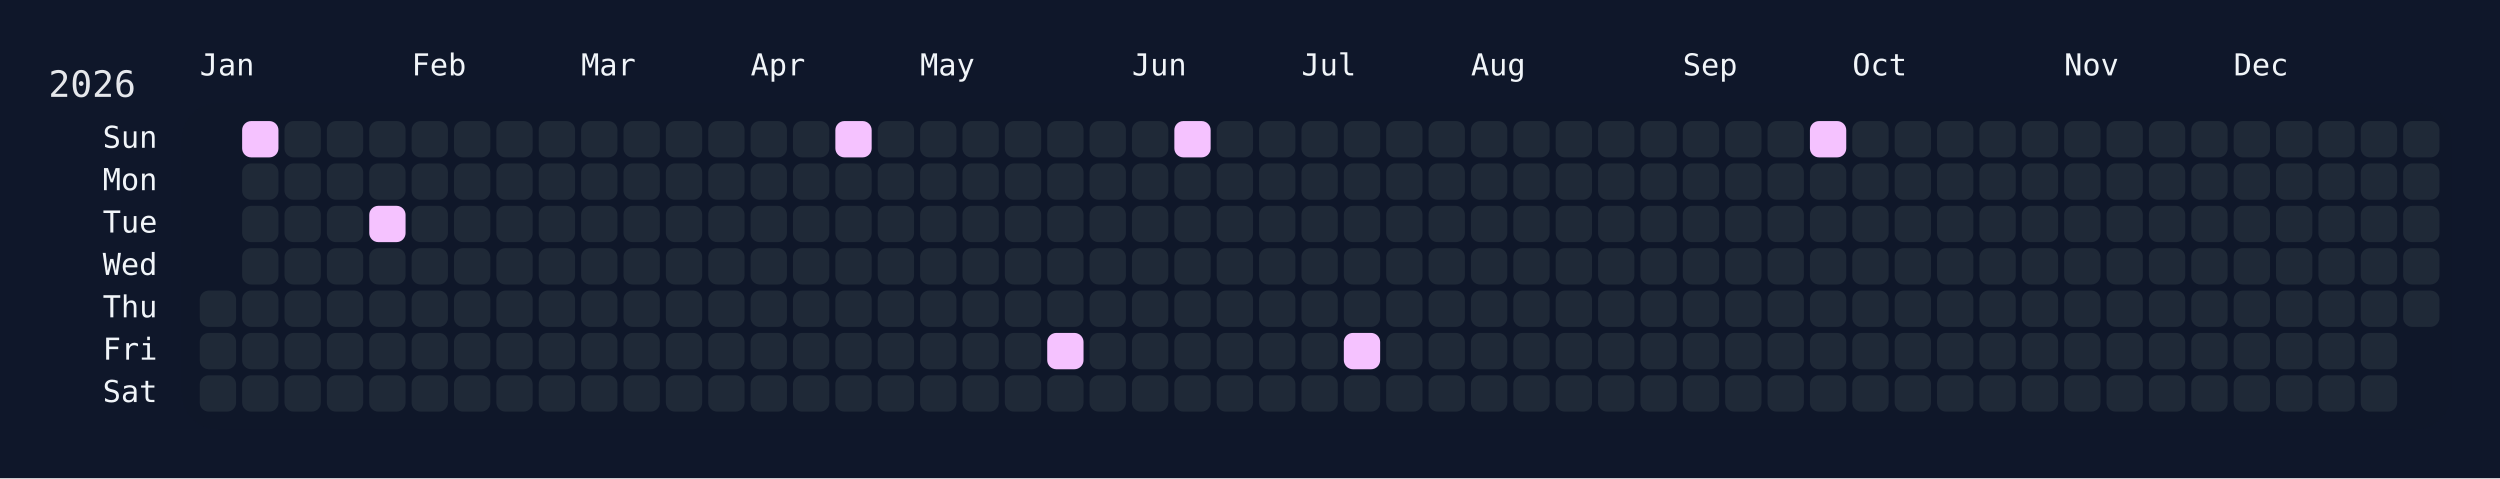
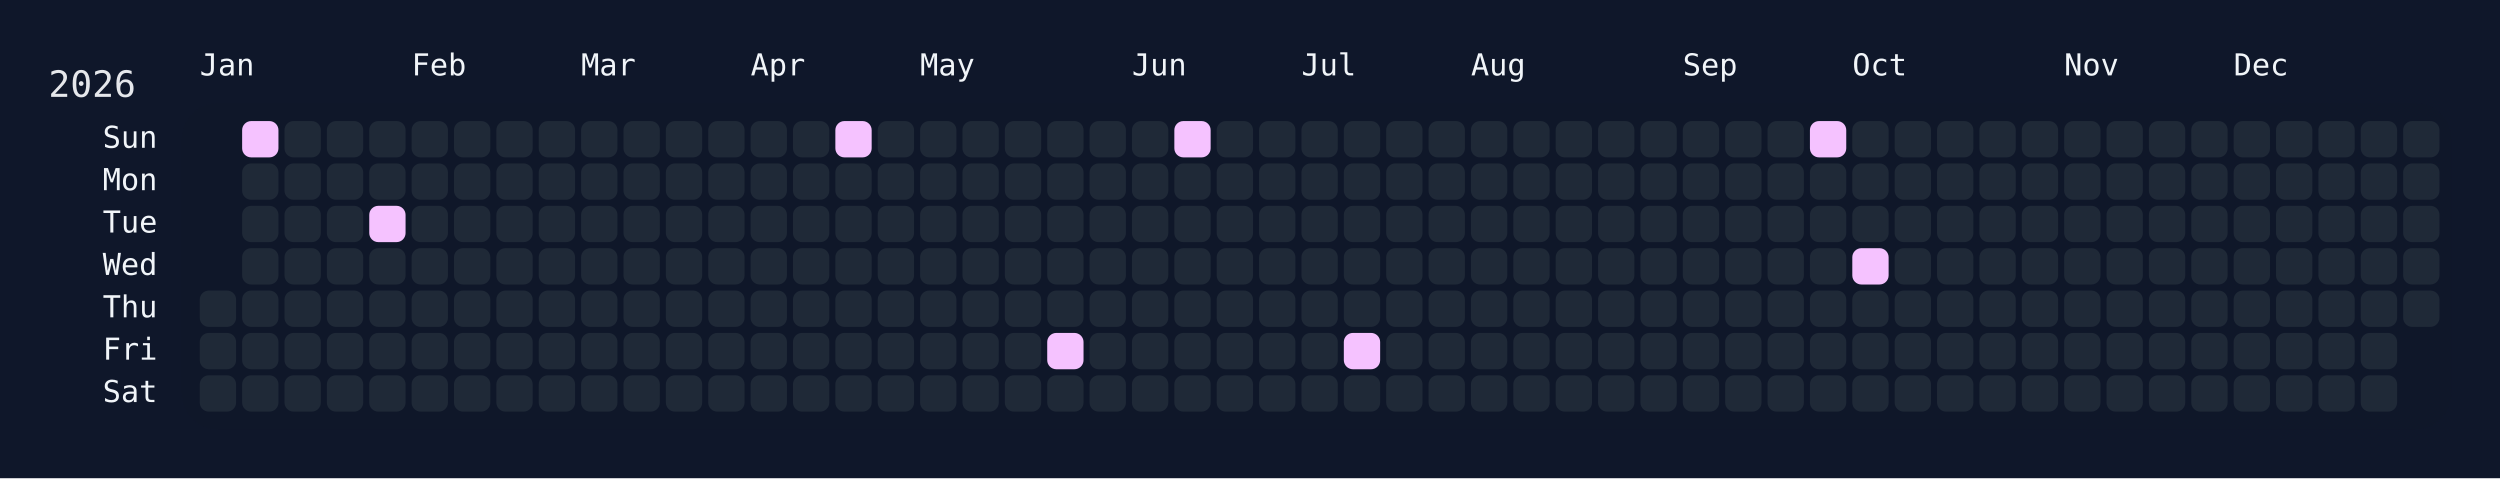
<svg xmlns="http://www.w3.org/2000/svg" width="826" height="158" viewBox="0 0 826 158">
  <rect width="826" height="158" fill="#0f172a" />
  <rect x="60" y="34" width="750" height="108" rx="12" ry="12" fill="rgba(15, 23, 42, 0.8)" />
  <text x="16" y="32" font-size="12" fill="#e5e7eb" font-family="JetBrains Mono, ui-monospace, SFMono-Regular, Menlo, Monaco, Consolas, monospace">2026</text>
  <text x="66" y="18" font-size="10" fill="#f1f5f9" font-family="JetBrains Mono, ui-monospace, SFMono-Regular, Menlo, Monaco, Consolas, monospace" dominant-baseline="hanging">Jan</text>
  <text x="136" y="18" font-size="10" fill="#f1f5f9" font-family="JetBrains Mono, ui-monospace, SFMono-Regular, Menlo, Monaco, Consolas, monospace" dominant-baseline="hanging">Feb</text>
  <text x="192" y="18" font-size="10" fill="#f1f5f9" font-family="JetBrains Mono, ui-monospace, SFMono-Regular, Menlo, Monaco, Consolas, monospace" dominant-baseline="hanging">Mar</text>
  <text x="248" y="18" font-size="10" fill="#f1f5f9" font-family="JetBrains Mono, ui-monospace, SFMono-Regular, Menlo, Monaco, Consolas, monospace" dominant-baseline="hanging">Apr</text>
  <text x="304" y="18" font-size="10" fill="#f1f5f9" font-family="JetBrains Mono, ui-monospace, SFMono-Regular, Menlo, Monaco, Consolas, monospace" dominant-baseline="hanging">May</text>
  <text x="374" y="18" font-size="10" fill="#f1f5f9" font-family="JetBrains Mono, ui-monospace, SFMono-Regular, Menlo, Monaco, Consolas, monospace" dominant-baseline="hanging">Jun</text>
  <text x="430" y="18" font-size="10" fill="#f1f5f9" font-family="JetBrains Mono, ui-monospace, SFMono-Regular, Menlo, Monaco, Consolas, monospace" dominant-baseline="hanging">Jul</text>
  <text x="486" y="18" font-size="10" fill="#f1f5f9" font-family="JetBrains Mono, ui-monospace, SFMono-Regular, Menlo, Monaco, Consolas, monospace" dominant-baseline="hanging">Aug</text>
  <text x="556" y="18" font-size="10" fill="#f1f5f9" font-family="JetBrains Mono, ui-monospace, SFMono-Regular, Menlo, Monaco, Consolas, monospace" dominant-baseline="hanging">Sep</text>
  <text x="612" y="18" font-size="10" fill="#f1f5f9" font-family="JetBrains Mono, ui-monospace, SFMono-Regular, Menlo, Monaco, Consolas, monospace" dominant-baseline="hanging">Oct</text>
  <text x="682" y="18" font-size="10" fill="#f1f5f9" font-family="JetBrains Mono, ui-monospace, SFMono-Regular, Menlo, Monaco, Consolas, monospace" dominant-baseline="hanging">Nov</text>
  <text x="738" y="18" font-size="10" fill="#f1f5f9" font-family="JetBrains Mono, ui-monospace, SFMono-Regular, Menlo, Monaco, Consolas, monospace" dominant-baseline="hanging">Dec</text>
  <text x="52" y="46.0" font-size="10" fill="#f1f5f9" font-family="JetBrains Mono, ui-monospace, SFMono-Regular, Menlo, Monaco, Consolas, monospace" text-anchor="end" dominant-baseline="middle">Sun</text>
  <text x="52" y="60.0" font-size="10" fill="#f1f5f9" font-family="JetBrains Mono, ui-monospace, SFMono-Regular, Menlo, Monaco, Consolas, monospace" text-anchor="end" dominant-baseline="middle">Mon</text>
  <text x="52" y="74.0" font-size="10" fill="#f1f5f9" font-family="JetBrains Mono, ui-monospace, SFMono-Regular, Menlo, Monaco, Consolas, monospace" text-anchor="end" dominant-baseline="middle">Tue</text>
  <text x="52" y="88.0" font-size="10" fill="#f1f5f9" font-family="JetBrains Mono, ui-monospace, SFMono-Regular, Menlo, Monaco, Consolas, monospace" text-anchor="end" dominant-baseline="middle">Wed</text>
  <text x="52" y="102.0" font-size="10" fill="#f1f5f9" font-family="JetBrains Mono, ui-monospace, SFMono-Regular, Menlo, Monaco, Consolas, monospace" text-anchor="end" dominant-baseline="middle">Thu</text>
  <text x="52" y="116.0" font-size="10" fill="#f1f5f9" font-family="JetBrains Mono, ui-monospace, SFMono-Regular, Menlo, Monaco, Consolas, monospace" text-anchor="end" dominant-baseline="middle">Fri</text>
  <text x="52" y="130.0" font-size="10" fill="#f1f5f9" font-family="JetBrains Mono, ui-monospace, SFMono-Regular, Menlo, Monaco, Consolas, monospace" text-anchor="end" dominant-baseline="middle">Sat</text>
  <g transform="translate(66,40)">
    <rect x="0" y="56" width="12" height="12" rx="3" ry="3" fill="#1f2937" data-date="2026-01-01" />
    <rect x="0" y="70" width="12" height="12" rx="3" ry="3" fill="#1f2937" data-date="2026-01-02" />
    <rect x="0" y="84" width="12" height="12" rx="3" ry="3" fill="#1f2937" data-date="2026-01-03" />
    <rect x="14" y="0" width="12" height="12" rx="3" ry="3" fill="#f5c2ff" data-date="2026-01-04" />
    <rect x="14" y="14" width="12" height="12" rx="3" ry="3" fill="#1f2937" data-date="2026-01-05" />
    <rect x="14" y="28" width="12" height="12" rx="3" ry="3" fill="#1f2937" data-date="2026-01-06" />
    <rect x="14" y="42" width="12" height="12" rx="3" ry="3" fill="#1f2937" data-date="2026-01-07" />
    <rect x="14" y="56" width="12" height="12" rx="3" ry="3" fill="#1f2937" data-date="2026-01-08" />
    <rect x="14" y="70" width="12" height="12" rx="3" ry="3" fill="#1f2937" data-date="2026-01-09" />
    <rect x="14" y="84" width="12" height="12" rx="3" ry="3" fill="#1f2937" data-date="2026-01-10" />
    <rect x="28" y="0" width="12" height="12" rx="3" ry="3" fill="#1f2937" data-date="2026-01-11" />
    <rect x="28" y="14" width="12" height="12" rx="3" ry="3" fill="#1f2937" data-date="2026-01-12" />
    <rect x="28" y="28" width="12" height="12" rx="3" ry="3" fill="#1f2937" data-date="2026-01-13" />
    <rect x="28" y="42" width="12" height="12" rx="3" ry="3" fill="#1f2937" data-date="2026-01-14" />
    <rect x="28" y="56" width="12" height="12" rx="3" ry="3" fill="#1f2937" data-date="2026-01-15" />
    <rect x="28" y="70" width="12" height="12" rx="3" ry="3" fill="#1f2937" data-date="2026-01-16" />
    <rect x="28" y="84" width="12" height="12" rx="3" ry="3" fill="#1f2937" data-date="2026-01-17" />
    <rect x="42" y="0" width="12" height="12" rx="3" ry="3" fill="#1f2937" data-date="2026-01-18" />
    <rect x="42" y="14" width="12" height="12" rx="3" ry="3" fill="#1f2937" data-date="2026-01-19" />
    <rect x="42" y="28" width="12" height="12" rx="3" ry="3" fill="#1f2937" data-date="2026-01-20" />
    <rect x="42" y="42" width="12" height="12" rx="3" ry="3" fill="#1f2937" data-date="2026-01-21" />
    <rect x="42" y="56" width="12" height="12" rx="3" ry="3" fill="#1f2937" data-date="2026-01-22" />
    <rect x="42" y="70" width="12" height="12" rx="3" ry="3" fill="#1f2937" data-date="2026-01-23" />
    <rect x="42" y="84" width="12" height="12" rx="3" ry="3" fill="#1f2937" data-date="2026-01-24" />
    <rect x="56" y="0" width="12" height="12" rx="3" ry="3" fill="#1f2937" data-date="2026-01-25" />
    <rect x="56" y="14" width="12" height="12" rx="3" ry="3" fill="#1f2937" data-date="2026-01-26" />
    <rect x="56" y="28" width="12" height="12" rx="3" ry="3" fill="#f5c2ff" data-date="2026-01-27" />
    <rect x="56" y="42" width="12" height="12" rx="3" ry="3" fill="#1f2937" data-date="2026-01-28" />
    <rect x="56" y="56" width="12" height="12" rx="3" ry="3" fill="#1f2937" data-date="2026-01-29" />
    <rect x="56" y="70" width="12" height="12" rx="3" ry="3" fill="#1f2937" data-date="2026-01-30" />
    <rect x="56" y="84" width="12" height="12" rx="3" ry="3" fill="#1f2937" data-date="2026-01-31" />
    <rect x="70" y="0" width="12" height="12" rx="3" ry="3" fill="#1f2937" data-date="2026-02-01" />
    <rect x="70" y="14" width="12" height="12" rx="3" ry="3" fill="#1f2937" data-date="2026-02-02" />
    <rect x="70" y="28" width="12" height="12" rx="3" ry="3" fill="#1f2937" data-date="2026-02-03" />
    <rect x="70" y="42" width="12" height="12" rx="3" ry="3" fill="#1f2937" data-date="2026-02-04" />
    <rect x="70" y="56" width="12" height="12" rx="3" ry="3" fill="#1f2937" data-date="2026-02-05" />
    <rect x="70" y="70" width="12" height="12" rx="3" ry="3" fill="#1f2937" data-date="2026-02-06" />
    <rect x="70" y="84" width="12" height="12" rx="3" ry="3" fill="#1f2937" data-date="2026-02-07" />
    <rect x="84" y="0" width="12" height="12" rx="3" ry="3" fill="#1f2937" data-date="2026-02-08" />
    <rect x="84" y="14" width="12" height="12" rx="3" ry="3" fill="#1f2937" data-date="2026-02-09" />
    <rect x="84" y="28" width="12" height="12" rx="3" ry="3" fill="#1f2937" data-date="2026-02-10" />
    <rect x="84" y="42" width="12" height="12" rx="3" ry="3" fill="#1f2937" data-date="2026-02-11" />
    <rect x="84" y="56" width="12" height="12" rx="3" ry="3" fill="#1f2937" data-date="2026-02-12" />
    <rect x="84" y="70" width="12" height="12" rx="3" ry="3" fill="#1f2937" data-date="2026-02-13" />
    <rect x="84" y="84" width="12" height="12" rx="3" ry="3" fill="#1f2937" data-date="2026-02-14" />
    <rect x="98" y="0" width="12" height="12" rx="3" ry="3" fill="#1f2937" data-date="2026-02-15" />
    <rect x="98" y="14" width="12" height="12" rx="3" ry="3" fill="#1f2937" data-date="2026-02-16" />
    <rect x="98" y="28" width="12" height="12" rx="3" ry="3" fill="#1f2937" data-date="2026-02-17" />
    <rect x="98" y="42" width="12" height="12" rx="3" ry="3" fill="#1f2937" data-date="2026-02-18" />
    <rect x="98" y="56" width="12" height="12" rx="3" ry="3" fill="#1f2937" data-date="2026-02-19" />
    <rect x="98" y="70" width="12" height="12" rx="3" ry="3" fill="#1f2937" data-date="2026-02-20" />
    <rect x="98" y="84" width="12" height="12" rx="3" ry="3" fill="#1f2937" data-date="2026-02-21" />
    <rect x="112" y="0" width="12" height="12" rx="3" ry="3" fill="#1f2937" data-date="2026-02-22" />
    <rect x="112" y="14" width="12" height="12" rx="3" ry="3" fill="#1f2937" data-date="2026-02-23" />
    <rect x="112" y="28" width="12" height="12" rx="3" ry="3" fill="#1f2937" data-date="2026-02-24" />
    <rect x="112" y="42" width="12" height="12" rx="3" ry="3" fill="#1f2937" data-date="2026-02-25" />
    <rect x="112" y="56" width="12" height="12" rx="3" ry="3" fill="#1f2937" data-date="2026-02-26" />
    <rect x="112" y="70" width="12" height="12" rx="3" ry="3" fill="#1f2937" data-date="2026-02-27" />
    <rect x="112" y="84" width="12" height="12" rx="3" ry="3" fill="#1f2937" data-date="2026-02-28" />
    <rect x="126" y="0" width="12" height="12" rx="3" ry="3" fill="#1f2937" data-date="2026-03-01" />
    <rect x="126" y="14" width="12" height="12" rx="3" ry="3" fill="#1f2937" data-date="2026-03-02" />
    <rect x="126" y="28" width="12" height="12" rx="3" ry="3" fill="#1f2937" data-date="2026-03-03" />
    <rect x="126" y="42" width="12" height="12" rx="3" ry="3" fill="#1f2937" data-date="2026-03-04" />
    <rect x="126" y="56" width="12" height="12" rx="3" ry="3" fill="#1f2937" data-date="2026-03-05" />
    <rect x="126" y="70" width="12" height="12" rx="3" ry="3" fill="#1f2937" data-date="2026-03-06" />
    <rect x="126" y="84" width="12" height="12" rx="3" ry="3" fill="#1f2937" data-date="2026-03-07" />
    <rect x="140" y="0" width="12" height="12" rx="3" ry="3" fill="#1f2937" data-date="2026-03-08" />
    <rect x="140" y="14" width="12" height="12" rx="3" ry="3" fill="#1f2937" data-date="2026-03-09" />
    <rect x="140" y="28" width="12" height="12" rx="3" ry="3" fill="#1f2937" data-date="2026-03-10" />
    <rect x="140" y="42" width="12" height="12" rx="3" ry="3" fill="#1f2937" data-date="2026-03-11" />
    <rect x="140" y="56" width="12" height="12" rx="3" ry="3" fill="#1f2937" data-date="2026-03-12" />
    <rect x="140" y="70" width="12" height="12" rx="3" ry="3" fill="#1f2937" data-date="2026-03-13" />
    <rect x="140" y="84" width="12" height="12" rx="3" ry="3" fill="#1f2937" data-date="2026-03-14" />
    <rect x="154" y="0" width="12" height="12" rx="3" ry="3" fill="#1f2937" data-date="2026-03-15" />
    <rect x="154" y="14" width="12" height="12" rx="3" ry="3" fill="#1f2937" data-date="2026-03-16" />
    <rect x="154" y="28" width="12" height="12" rx="3" ry="3" fill="#1f2937" data-date="2026-03-17" />
    <rect x="154" y="42" width="12" height="12" rx="3" ry="3" fill="#1f2937" data-date="2026-03-18" />
    <rect x="154" y="56" width="12" height="12" rx="3" ry="3" fill="#1f2937" data-date="2026-03-19" />
    <rect x="154" y="70" width="12" height="12" rx="3" ry="3" fill="#1f2937" data-date="2026-03-20" />
    <rect x="154" y="84" width="12" height="12" rx="3" ry="3" fill="#1f2937" data-date="2026-03-21" />
    <rect x="168" y="0" width="12" height="12" rx="3" ry="3" fill="#1f2937" data-date="2026-03-22" />
    <rect x="168" y="14" width="12" height="12" rx="3" ry="3" fill="#1f2937" data-date="2026-03-23" />
    <rect x="168" y="28" width="12" height="12" rx="3" ry="3" fill="#1f2937" data-date="2026-03-24" />
    <rect x="168" y="42" width="12" height="12" rx="3" ry="3" fill="#1f2937" data-date="2026-03-25" />
    <rect x="168" y="56" width="12" height="12" rx="3" ry="3" fill="#1f2937" data-date="2026-03-26" />
    <rect x="168" y="70" width="12" height="12" rx="3" ry="3" fill="#1f2937" data-date="2026-03-27" />
    <rect x="168" y="84" width="12" height="12" rx="3" ry="3" fill="#1f2937" data-date="2026-03-28" />
    <rect x="182" y="0" width="12" height="12" rx="3" ry="3" fill="#1f2937" data-date="2026-03-29" />
    <rect x="182" y="14" width="12" height="12" rx="3" ry="3" fill="#1f2937" data-date="2026-03-30" />
    <rect x="182" y="28" width="12" height="12" rx="3" ry="3" fill="#1f2937" data-date="2026-03-31" />
    <rect x="182" y="42" width="12" height="12" rx="3" ry="3" fill="#1f2937" data-date="2026-04-01" />
    <rect x="182" y="56" width="12" height="12" rx="3" ry="3" fill="#1f2937" data-date="2026-04-02" />
    <rect x="182" y="70" width="12" height="12" rx="3" ry="3" fill="#1f2937" data-date="2026-04-03" />
    <rect x="182" y="84" width="12" height="12" rx="3" ry="3" fill="#1f2937" data-date="2026-04-04" />
    <rect x="196" y="0" width="12" height="12" rx="3" ry="3" fill="#1f2937" data-date="2026-04-05" />
    <rect x="196" y="14" width="12" height="12" rx="3" ry="3" fill="#1f2937" data-date="2026-04-06" />
    <rect x="196" y="28" width="12" height="12" rx="3" ry="3" fill="#1f2937" data-date="2026-04-07" />
    <rect x="196" y="42" width="12" height="12" rx="3" ry="3" fill="#1f2937" data-date="2026-04-08" />
    <rect x="196" y="56" width="12" height="12" rx="3" ry="3" fill="#1f2937" data-date="2026-04-09" />
    <rect x="196" y="70" width="12" height="12" rx="3" ry="3" fill="#1f2937" data-date="2026-04-10" />
    <rect x="196" y="84" width="12" height="12" rx="3" ry="3" fill="#1f2937" data-date="2026-04-11" />
    <rect x="210" y="0" width="12" height="12" rx="3" ry="3" fill="#f5c2ff" data-date="2026-04-12" />
    <rect x="210" y="14" width="12" height="12" rx="3" ry="3" fill="#1f2937" data-date="2026-04-13" />
    <rect x="210" y="28" width="12" height="12" rx="3" ry="3" fill="#1f2937" data-date="2026-04-14" />
    <rect x="210" y="42" width="12" height="12" rx="3" ry="3" fill="#1f2937" data-date="2026-04-15" />
    <rect x="210" y="56" width="12" height="12" rx="3" ry="3" fill="#1f2937" data-date="2026-04-16" />
    <rect x="210" y="70" width="12" height="12" rx="3" ry="3" fill="#1f2937" data-date="2026-04-17" />
    <rect x="210" y="84" width="12" height="12" rx="3" ry="3" fill="#1f2937" data-date="2026-04-18" />
    <rect x="224" y="0" width="12" height="12" rx="3" ry="3" fill="#1f2937" data-date="2026-04-19" />
    <rect x="224" y="14" width="12" height="12" rx="3" ry="3" fill="#1f2937" data-date="2026-04-20" />
    <rect x="224" y="28" width="12" height="12" rx="3" ry="3" fill="#1f2937" data-date="2026-04-21" />
    <rect x="224" y="42" width="12" height="12" rx="3" ry="3" fill="#1f2937" data-date="2026-04-22" />
    <rect x="224" y="56" width="12" height="12" rx="3" ry="3" fill="#1f2937" data-date="2026-04-23" />
    <rect x="224" y="70" width="12" height="12" rx="3" ry="3" fill="#1f2937" data-date="2026-04-24" />
    <rect x="224" y="84" width="12" height="12" rx="3" ry="3" fill="#1f2937" data-date="2026-04-25" />
    <rect x="238" y="0" width="12" height="12" rx="3" ry="3" fill="#1f2937" data-date="2026-04-26" />
    <rect x="238" y="14" width="12" height="12" rx="3" ry="3" fill="#1f2937" data-date="2026-04-27" />
    <rect x="238" y="28" width="12" height="12" rx="3" ry="3" fill="#1f2937" data-date="2026-04-28" />
    <rect x="238" y="42" width="12" height="12" rx="3" ry="3" fill="#1f2937" data-date="2026-04-29" />
    <rect x="238" y="56" width="12" height="12" rx="3" ry="3" fill="#1f2937" data-date="2026-04-30" />
    <rect x="238" y="70" width="12" height="12" rx="3" ry="3" fill="#1f2937" data-date="2026-05-01" />
    <rect x="238" y="84" width="12" height="12" rx="3" ry="3" fill="#1f2937" data-date="2026-05-02" />
    <rect x="252" y="0" width="12" height="12" rx="3" ry="3" fill="#1f2937" data-date="2026-05-03" />
    <rect x="252" y="14" width="12" height="12" rx="3" ry="3" fill="#1f2937" data-date="2026-05-04" />
    <rect x="252" y="28" width="12" height="12" rx="3" ry="3" fill="#1f2937" data-date="2026-05-05" />
    <rect x="252" y="42" width="12" height="12" rx="3" ry="3" fill="#1f2937" data-date="2026-05-06" />
    <rect x="252" y="56" width="12" height="12" rx="3" ry="3" fill="#1f2937" data-date="2026-05-07" />
    <rect x="252" y="70" width="12" height="12" rx="3" ry="3" fill="#1f2937" data-date="2026-05-08" />
    <rect x="252" y="84" width="12" height="12" rx="3" ry="3" fill="#1f2937" data-date="2026-05-09" />
    <rect x="266" y="0" width="12" height="12" rx="3" ry="3" fill="#1f2937" data-date="2026-05-10" />
    <rect x="266" y="14" width="12" height="12" rx="3" ry="3" fill="#1f2937" data-date="2026-05-11" />
    <rect x="266" y="28" width="12" height="12" rx="3" ry="3" fill="#1f2937" data-date="2026-05-12" />
    <rect x="266" y="42" width="12" height="12" rx="3" ry="3" fill="#1f2937" data-date="2026-05-13" />
    <rect x="266" y="56" width="12" height="12" rx="3" ry="3" fill="#1f2937" data-date="2026-05-14" />
    <rect x="266" y="70" width="12" height="12" rx="3" ry="3" fill="#1f2937" data-date="2026-05-15" />
    <rect x="266" y="84" width="12" height="12" rx="3" ry="3" fill="#1f2937" data-date="2026-05-16" />
    <rect x="280" y="0" width="12" height="12" rx="3" ry="3" fill="#1f2937" data-date="2026-05-17" />
    <rect x="280" y="14" width="12" height="12" rx="3" ry="3" fill="#1f2937" data-date="2026-05-18" />
    <rect x="280" y="28" width="12" height="12" rx="3" ry="3" fill="#1f2937" data-date="2026-05-19" />
    <rect x="280" y="42" width="12" height="12" rx="3" ry="3" fill="#1f2937" data-date="2026-05-20" />
    <rect x="280" y="56" width="12" height="12" rx="3" ry="3" fill="#1f2937" data-date="2026-05-21" />
    <rect x="280" y="70" width="12" height="12" rx="3" ry="3" fill="#f5c2ff" data-date="2026-05-22" />
    <rect x="280" y="84" width="12" height="12" rx="3" ry="3" fill="#1f2937" data-date="2026-05-23" />
    <rect x="294" y="0" width="12" height="12" rx="3" ry="3" fill="#1f2937" data-date="2026-05-24" />
    <rect x="294" y="14" width="12" height="12" rx="3" ry="3" fill="#1f2937" data-date="2026-05-25" />
    <rect x="294" y="28" width="12" height="12" rx="3" ry="3" fill="#1f2937" data-date="2026-05-26" />
    <rect x="294" y="42" width="12" height="12" rx="3" ry="3" fill="#1f2937" data-date="2026-05-27" />
    <rect x="294" y="56" width="12" height="12" rx="3" ry="3" fill="#1f2937" data-date="2026-05-28" />
    <rect x="294" y="70" width="12" height="12" rx="3" ry="3" fill="#1f2937" data-date="2026-05-29" />
    <rect x="294" y="84" width="12" height="12" rx="3" ry="3" fill="#1f2937" data-date="2026-05-30" />
    <rect x="308" y="0" width="12" height="12" rx="3" ry="3" fill="#1f2937" data-date="2026-05-31" />
    <rect x="308" y="14" width="12" height="12" rx="3" ry="3" fill="#1f2937" data-date="2026-06-01" />
    <rect x="308" y="28" width="12" height="12" rx="3" ry="3" fill="#1f2937" data-date="2026-06-02" />
    <rect x="308" y="42" width="12" height="12" rx="3" ry="3" fill="#1f2937" data-date="2026-06-03" />
    <rect x="308" y="56" width="12" height="12" rx="3" ry="3" fill="#1f2937" data-date="2026-06-04" />
    <rect x="308" y="70" width="12" height="12" rx="3" ry="3" fill="#1f2937" data-date="2026-06-05" />
    <rect x="308" y="84" width="12" height="12" rx="3" ry="3" fill="#1f2937" data-date="2026-06-06" />
    <rect x="322" y="0" width="12" height="12" rx="3" ry="3" fill="#f5c2ff" data-date="2026-06-07" />
    <rect x="322" y="14" width="12" height="12" rx="3" ry="3" fill="#1f2937" data-date="2026-06-08" />
    <rect x="322" y="28" width="12" height="12" rx="3" ry="3" fill="#1f2937" data-date="2026-06-09" />
    <rect x="322" y="42" width="12" height="12" rx="3" ry="3" fill="#1f2937" data-date="2026-06-10" />
    <rect x="322" y="56" width="12" height="12" rx="3" ry="3" fill="#1f2937" data-date="2026-06-11" />
    <rect x="322" y="70" width="12" height="12" rx="3" ry="3" fill="#1f2937" data-date="2026-06-12" />
    <rect x="322" y="84" width="12" height="12" rx="3" ry="3" fill="#1f2937" data-date="2026-06-13" />
    <rect x="336" y="0" width="12" height="12" rx="3" ry="3" fill="#1f2937" data-date="2026-06-14" />
    <rect x="336" y="14" width="12" height="12" rx="3" ry="3" fill="#1f2937" data-date="2026-06-15" />
    <rect x="336" y="28" width="12" height="12" rx="3" ry="3" fill="#1f2937" data-date="2026-06-16" />
    <rect x="336" y="42" width="12" height="12" rx="3" ry="3" fill="#1f2937" data-date="2026-06-17" />
    <rect x="336" y="56" width="12" height="12" rx="3" ry="3" fill="#1f2937" data-date="2026-06-18" />
    <rect x="336" y="70" width="12" height="12" rx="3" ry="3" fill="#1f2937" data-date="2026-06-19" />
    <rect x="336" y="84" width="12" height="12" rx="3" ry="3" fill="#1f2937" data-date="2026-06-20" />
    <rect x="350" y="0" width="12" height="12" rx="3" ry="3" fill="#1f2937" data-date="2026-06-21" />
    <rect x="350" y="14" width="12" height="12" rx="3" ry="3" fill="#1f2937" data-date="2026-06-22" />
    <rect x="350" y="28" width="12" height="12" rx="3" ry="3" fill="#1f2937" data-date="2026-06-23" />
    <rect x="350" y="42" width="12" height="12" rx="3" ry="3" fill="#1f2937" data-date="2026-06-24" />
    <rect x="350" y="56" width="12" height="12" rx="3" ry="3" fill="#1f2937" data-date="2026-06-25" />
    <rect x="350" y="70" width="12" height="12" rx="3" ry="3" fill="#1f2937" data-date="2026-06-26" />
    <rect x="350" y="84" width="12" height="12" rx="3" ry="3" fill="#1f2937" data-date="2026-06-27" />
    <rect x="364" y="0" width="12" height="12" rx="3" ry="3" fill="#1f2937" data-date="2026-06-28" />
    <rect x="364" y="14" width="12" height="12" rx="3" ry="3" fill="#1f2937" data-date="2026-06-29" />
    <rect x="364" y="28" width="12" height="12" rx="3" ry="3" fill="#1f2937" data-date="2026-06-30" />
    <rect x="364" y="42" width="12" height="12" rx="3" ry="3" fill="#1f2937" data-date="2026-07-01" />
    <rect x="364" y="56" width="12" height="12" rx="3" ry="3" fill="#1f2937" data-date="2026-07-02" />
    <rect x="364" y="70" width="12" height="12" rx="3" ry="3" fill="#1f2937" data-date="2026-07-03" />
    <rect x="364" y="84" width="12" height="12" rx="3" ry="3" fill="#1f2937" data-date="2026-07-04" />
    <rect x="378" y="0" width="12" height="12" rx="3" ry="3" fill="#1f2937" data-date="2026-07-05" />
    <rect x="378" y="14" width="12" height="12" rx="3" ry="3" fill="#1f2937" data-date="2026-07-06" />
    <rect x="378" y="28" width="12" height="12" rx="3" ry="3" fill="#1f2937" data-date="2026-07-07" />
    <rect x="378" y="42" width="12" height="12" rx="3" ry="3" fill="#1f2937" data-date="2026-07-08" />
    <rect x="378" y="56" width="12" height="12" rx="3" ry="3" fill="#1f2937" data-date="2026-07-09" />
    <rect x="378" y="70" width="12" height="12" rx="3" ry="3" fill="#f5c2ff" data-date="2026-07-10" />
    <rect x="378" y="84" width="12" height="12" rx="3" ry="3" fill="#1f2937" data-date="2026-07-11" />
    <rect x="392" y="0" width="12" height="12" rx="3" ry="3" fill="#1f2937" data-date="2026-07-12" />
    <rect x="392" y="14" width="12" height="12" rx="3" ry="3" fill="#1f2937" data-date="2026-07-13" />
    <rect x="392" y="28" width="12" height="12" rx="3" ry="3" fill="#1f2937" data-date="2026-07-14" />
    <rect x="392" y="42" width="12" height="12" rx="3" ry="3" fill="#1f2937" data-date="2026-07-15" />
    <rect x="392" y="56" width="12" height="12" rx="3" ry="3" fill="#1f2937" data-date="2026-07-16" />
    <rect x="392" y="70" width="12" height="12" rx="3" ry="3" fill="#1f2937" data-date="2026-07-17" />
    <rect x="392" y="84" width="12" height="12" rx="3" ry="3" fill="#1f2937" data-date="2026-07-18" />
    <rect x="406" y="0" width="12" height="12" rx="3" ry="3" fill="#1f2937" data-date="2026-07-19" />
    <rect x="406" y="14" width="12" height="12" rx="3" ry="3" fill="#1f2937" data-date="2026-07-20" />
    <rect x="406" y="28" width="12" height="12" rx="3" ry="3" fill="#1f2937" data-date="2026-07-21" />
    <rect x="406" y="42" width="12" height="12" rx="3" ry="3" fill="#1f2937" data-date="2026-07-22" />
    <rect x="406" y="56" width="12" height="12" rx="3" ry="3" fill="#1f2937" data-date="2026-07-23" />
    <rect x="406" y="70" width="12" height="12" rx="3" ry="3" fill="#1f2937" data-date="2026-07-24" />
    <rect x="406" y="84" width="12" height="12" rx="3" ry="3" fill="#1f2937" data-date="2026-07-25" />
    <rect x="420" y="0" width="12" height="12" rx="3" ry="3" fill="#1f2937" data-date="2026-07-26" />
    <rect x="420" y="14" width="12" height="12" rx="3" ry="3" fill="#1f2937" data-date="2026-07-27" />
    <rect x="420" y="28" width="12" height="12" rx="3" ry="3" fill="#1f2937" data-date="2026-07-28" />
    <rect x="420" y="42" width="12" height="12" rx="3" ry="3" fill="#1f2937" data-date="2026-07-29" />
    <rect x="420" y="56" width="12" height="12" rx="3" ry="3" fill="#1f2937" data-date="2026-07-30" />
    <rect x="420" y="70" width="12" height="12" rx="3" ry="3" fill="#1f2937" data-date="2026-07-31" />
    <rect x="420" y="84" width="12" height="12" rx="3" ry="3" fill="#1f2937" data-date="2026-08-01" />
    <rect x="434" y="0" width="12" height="12" rx="3" ry="3" fill="#1f2937" data-date="2026-08-02" />
    <rect x="434" y="14" width="12" height="12" rx="3" ry="3" fill="#1f2937" data-date="2026-08-03" />
    <rect x="434" y="28" width="12" height="12" rx="3" ry="3" fill="#1f2937" data-date="2026-08-04" />
    <rect x="434" y="42" width="12" height="12" rx="3" ry="3" fill="#1f2937" data-date="2026-08-05" />
    <rect x="434" y="56" width="12" height="12" rx="3" ry="3" fill="#1f2937" data-date="2026-08-06" />
    <rect x="434" y="70" width="12" height="12" rx="3" ry="3" fill="#1f2937" data-date="2026-08-07" />
    <rect x="434" y="84" width="12" height="12" rx="3" ry="3" fill="#1f2937" data-date="2026-08-08" />
    <rect x="448" y="0" width="12" height="12" rx="3" ry="3" fill="#1f2937" data-date="2026-08-09" />
    <rect x="448" y="14" width="12" height="12" rx="3" ry="3" fill="#1f2937" data-date="2026-08-10" />
    <rect x="448" y="28" width="12" height="12" rx="3" ry="3" fill="#1f2937" data-date="2026-08-11" />
    <rect x="448" y="42" width="12" height="12" rx="3" ry="3" fill="#1f2937" data-date="2026-08-12" />
    <rect x="448" y="56" width="12" height="12" rx="3" ry="3" fill="#1f2937" data-date="2026-08-13" />
    <rect x="448" y="70" width="12" height="12" rx="3" ry="3" fill="#1f2937" data-date="2026-08-14" />
    <rect x="448" y="84" width="12" height="12" rx="3" ry="3" fill="#1f2937" data-date="2026-08-15" />
    <rect x="462" y="0" width="12" height="12" rx="3" ry="3" fill="#1f2937" data-date="2026-08-16" />
    <rect x="462" y="14" width="12" height="12" rx="3" ry="3" fill="#1f2937" data-date="2026-08-17" />
    <rect x="462" y="28" width="12" height="12" rx="3" ry="3" fill="#1f2937" data-date="2026-08-18" />
    <rect x="462" y="42" width="12" height="12" rx="3" ry="3" fill="#1f2937" data-date="2026-08-19" />
    <rect x="462" y="56" width="12" height="12" rx="3" ry="3" fill="#1f2937" data-date="2026-08-20" />
    <rect x="462" y="70" width="12" height="12" rx="3" ry="3" fill="#1f2937" data-date="2026-08-21" />
    <rect x="462" y="84" width="12" height="12" rx="3" ry="3" fill="#1f2937" data-date="2026-08-22" />
    <rect x="476" y="0" width="12" height="12" rx="3" ry="3" fill="#1f2937" data-date="2026-08-23" />
    <rect x="476" y="14" width="12" height="12" rx="3" ry="3" fill="#1f2937" data-date="2026-08-24" />
    <rect x="476" y="28" width="12" height="12" rx="3" ry="3" fill="#1f2937" data-date="2026-08-25" />
    <rect x="476" y="42" width="12" height="12" rx="3" ry="3" fill="#1f2937" data-date="2026-08-26" />
    <rect x="476" y="56" width="12" height="12" rx="3" ry="3" fill="#1f2937" data-date="2026-08-27" />
    <rect x="476" y="70" width="12" height="12" rx="3" ry="3" fill="#1f2937" data-date="2026-08-28" />
    <rect x="476" y="84" width="12" height="12" rx="3" ry="3" fill="#1f2937" data-date="2026-08-29" />
    <rect x="490" y="0" width="12" height="12" rx="3" ry="3" fill="#1f2937" data-date="2026-08-30" />
    <rect x="490" y="14" width="12" height="12" rx="3" ry="3" fill="#1f2937" data-date="2026-08-31" />
    <rect x="490" y="28" width="12" height="12" rx="3" ry="3" fill="#1f2937" data-date="2026-09-01" />
    <rect x="490" y="42" width="12" height="12" rx="3" ry="3" fill="#1f2937" data-date="2026-09-02" />
    <rect x="490" y="56" width="12" height="12" rx="3" ry="3" fill="#1f2937" data-date="2026-09-03" />
    <rect x="490" y="70" width="12" height="12" rx="3" ry="3" fill="#1f2937" data-date="2026-09-04" />
    <rect x="490" y="84" width="12" height="12" rx="3" ry="3" fill="#1f2937" data-date="2026-09-05" />
    <rect x="504" y="0" width="12" height="12" rx="3" ry="3" fill="#1f2937" data-date="2026-09-06" />
    <rect x="504" y="14" width="12" height="12" rx="3" ry="3" fill="#1f2937" data-date="2026-09-07" />
    <rect x="504" y="28" width="12" height="12" rx="3" ry="3" fill="#1f2937" data-date="2026-09-08" />
    <rect x="504" y="42" width="12" height="12" rx="3" ry="3" fill="#1f2937" data-date="2026-09-09" />
    <rect x="504" y="56" width="12" height="12" rx="3" ry="3" fill="#1f2937" data-date="2026-09-10" />
    <rect x="504" y="70" width="12" height="12" rx="3" ry="3" fill="#1f2937" data-date="2026-09-11" />
    <rect x="504" y="84" width="12" height="12" rx="3" ry="3" fill="#1f2937" data-date="2026-09-12" />
    <rect x="518" y="0" width="12" height="12" rx="3" ry="3" fill="#1f2937" data-date="2026-09-13" />
    <rect x="518" y="14" width="12" height="12" rx="3" ry="3" fill="#1f2937" data-date="2026-09-14" />
    <rect x="518" y="28" width="12" height="12" rx="3" ry="3" fill="#1f2937" data-date="2026-09-15" />
    <rect x="518" y="42" width="12" height="12" rx="3" ry="3" fill="#1f2937" data-date="2026-09-16" />
    <rect x="518" y="56" width="12" height="12" rx="3" ry="3" fill="#1f2937" data-date="2026-09-17" />
    <rect x="518" y="70" width="12" height="12" rx="3" ry="3" fill="#1f2937" data-date="2026-09-18" />
    <rect x="518" y="84" width="12" height="12" rx="3" ry="3" fill="#1f2937" data-date="2026-09-19" />
    <rect x="532" y="0" width="12" height="12" rx="3" ry="3" fill="#f5c2ff" data-date="2026-09-20" />
    <rect x="532" y="14" width="12" height="12" rx="3" ry="3" fill="#1f2937" data-date="2026-09-21" />
    <rect x="532" y="28" width="12" height="12" rx="3" ry="3" fill="#1f2937" data-date="2026-09-22" />
    <rect x="532" y="42" width="12" height="12" rx="3" ry="3" fill="#1f2937" data-date="2026-09-23" />
    <rect x="532" y="56" width="12" height="12" rx="3" ry="3" fill="#1f2937" data-date="2026-09-24" />
    <rect x="532" y="70" width="12" height="12" rx="3" ry="3" fill="#1f2937" data-date="2026-09-25" />
    <rect x="532" y="84" width="12" height="12" rx="3" ry="3" fill="#1f2937" data-date="2026-09-26" />
    <rect x="546" y="0" width="12" height="12" rx="3" ry="3" fill="#1f2937" data-date="2026-09-27" />
    <rect x="546" y="14" width="12" height="12" rx="3" ry="3" fill="#1f2937" data-date="2026-09-28" />
    <rect x="546" y="28" width="12" height="12" rx="3" ry="3" fill="#1f2937" data-date="2026-09-29" />
-     <rect x="546" y="42" width="12" height="12" rx="3" ry="3" fill="#1f2937" data-date="2026-09-30" />
+     <rect x="546" y="42" width="12" height="12" rx="3" ry="3" fill="#f5c2ff" data-date="2026-09-30" />
    <rect x="546" y="56" width="12" height="12" rx="3" ry="3" fill="#1f2937" data-date="2026-10-01" />
    <rect x="546" y="70" width="12" height="12" rx="3" ry="3" fill="#1f2937" data-date="2026-10-02" />
    <rect x="546" y="84" width="12" height="12" rx="3" ry="3" fill="#1f2937" data-date="2026-10-03" />
    <rect x="560" y="0" width="12" height="12" rx="3" ry="3" fill="#1f2937" data-date="2026-10-04" />
    <rect x="560" y="14" width="12" height="12" rx="3" ry="3" fill="#1f2937" data-date="2026-10-05" />
    <rect x="560" y="28" width="12" height="12" rx="3" ry="3" fill="#1f2937" data-date="2026-10-06" />
    <rect x="560" y="42" width="12" height="12" rx="3" ry="3" fill="#1f2937" data-date="2026-10-07" />
    <rect x="560" y="56" width="12" height="12" rx="3" ry="3" fill="#1f2937" data-date="2026-10-08" />
    <rect x="560" y="70" width="12" height="12" rx="3" ry="3" fill="#1f2937" data-date="2026-10-09" />
    <rect x="560" y="84" width="12" height="12" rx="3" ry="3" fill="#1f2937" data-date="2026-10-10" />
    <rect x="574" y="0" width="12" height="12" rx="3" ry="3" fill="#1f2937" data-date="2026-10-11" />
    <rect x="574" y="14" width="12" height="12" rx="3" ry="3" fill="#1f2937" data-date="2026-10-12" />
    <rect x="574" y="28" width="12" height="12" rx="3" ry="3" fill="#1f2937" data-date="2026-10-13" />
    <rect x="574" y="42" width="12" height="12" rx="3" ry="3" fill="#1f2937" data-date="2026-10-14" />
    <rect x="574" y="56" width="12" height="12" rx="3" ry="3" fill="#1f2937" data-date="2026-10-15" />
    <rect x="574" y="70" width="12" height="12" rx="3" ry="3" fill="#1f2937" data-date="2026-10-16" />
    <rect x="574" y="84" width="12" height="12" rx="3" ry="3" fill="#1f2937" data-date="2026-10-17" />
    <rect x="588" y="0" width="12" height="12" rx="3" ry="3" fill="#1f2937" data-date="2026-10-18" />
    <rect x="588" y="14" width="12" height="12" rx="3" ry="3" fill="#1f2937" data-date="2026-10-19" />
    <rect x="588" y="28" width="12" height="12" rx="3" ry="3" fill="#1f2937" data-date="2026-10-20" />
    <rect x="588" y="42" width="12" height="12" rx="3" ry="3" fill="#1f2937" data-date="2026-10-21" />
    <rect x="588" y="56" width="12" height="12" rx="3" ry="3" fill="#1f2937" data-date="2026-10-22" />
    <rect x="588" y="70" width="12" height="12" rx="3" ry="3" fill="#1f2937" data-date="2026-10-23" />
    <rect x="588" y="84" width="12" height="12" rx="3" ry="3" fill="#1f2937" data-date="2026-10-24" />
    <rect x="602" y="0" width="12" height="12" rx="3" ry="3" fill="#1f2937" data-date="2026-10-25" />
    <rect x="602" y="14" width="12" height="12" rx="3" ry="3" fill="#1f2937" data-date="2026-10-26" />
    <rect x="602" y="28" width="12" height="12" rx="3" ry="3" fill="#1f2937" data-date="2026-10-27" />
    <rect x="602" y="42" width="12" height="12" rx="3" ry="3" fill="#1f2937" data-date="2026-10-28" />
    <rect x="602" y="56" width="12" height="12" rx="3" ry="3" fill="#1f2937" data-date="2026-10-29" />
    <rect x="602" y="70" width="12" height="12" rx="3" ry="3" fill="#1f2937" data-date="2026-10-30" />
    <rect x="602" y="84" width="12" height="12" rx="3" ry="3" fill="#1f2937" data-date="2026-10-31" />
    <rect x="616" y="0" width="12" height="12" rx="3" ry="3" fill="#1f2937" data-date="2026-11-01" />
    <rect x="616" y="14" width="12" height="12" rx="3" ry="3" fill="#1f2937" data-date="2026-11-02" />
    <rect x="616" y="28" width="12" height="12" rx="3" ry="3" fill="#1f2937" data-date="2026-11-03" />
    <rect x="616" y="42" width="12" height="12" rx="3" ry="3" fill="#1f2937" data-date="2026-11-04" />
    <rect x="616" y="56" width="12" height="12" rx="3" ry="3" fill="#1f2937" data-date="2026-11-05" />
    <rect x="616" y="70" width="12" height="12" rx="3" ry="3" fill="#1f2937" data-date="2026-11-06" />
    <rect x="616" y="84" width="12" height="12" rx="3" ry="3" fill="#1f2937" data-date="2026-11-07" />
    <rect x="630" y="0" width="12" height="12" rx="3" ry="3" fill="#1f2937" data-date="2026-11-08" />
    <rect x="630" y="14" width="12" height="12" rx="3" ry="3" fill="#1f2937" data-date="2026-11-09" />
    <rect x="630" y="28" width="12" height="12" rx="3" ry="3" fill="#1f2937" data-date="2026-11-10" />
    <rect x="630" y="42" width="12" height="12" rx="3" ry="3" fill="#1f2937" data-date="2026-11-11" />
    <rect x="630" y="56" width="12" height="12" rx="3" ry="3" fill="#1f2937" data-date="2026-11-12" />
    <rect x="630" y="70" width="12" height="12" rx="3" ry="3" fill="#1f2937" data-date="2026-11-13" />
    <rect x="630" y="84" width="12" height="12" rx="3" ry="3" fill="#1f2937" data-date="2026-11-14" />
    <rect x="644" y="0" width="12" height="12" rx="3" ry="3" fill="#1f2937" data-date="2026-11-15" />
    <rect x="644" y="14" width="12" height="12" rx="3" ry="3" fill="#1f2937" data-date="2026-11-16" />
    <rect x="644" y="28" width="12" height="12" rx="3" ry="3" fill="#1f2937" data-date="2026-11-17" />
    <rect x="644" y="42" width="12" height="12" rx="3" ry="3" fill="#1f2937" data-date="2026-11-18" />
    <rect x="644" y="56" width="12" height="12" rx="3" ry="3" fill="#1f2937" data-date="2026-11-19" />
    <rect x="644" y="70" width="12" height="12" rx="3" ry="3" fill="#1f2937" data-date="2026-11-20" />
    <rect x="644" y="84" width="12" height="12" rx="3" ry="3" fill="#1f2937" data-date="2026-11-21" />
    <rect x="658" y="0" width="12" height="12" rx="3" ry="3" fill="#1f2937" data-date="2026-11-22" />
    <rect x="658" y="14" width="12" height="12" rx="3" ry="3" fill="#1f2937" data-date="2026-11-23" />
    <rect x="658" y="28" width="12" height="12" rx="3" ry="3" fill="#1f2937" data-date="2026-11-24" />
    <rect x="658" y="42" width="12" height="12" rx="3" ry="3" fill="#1f2937" data-date="2026-11-25" />
    <rect x="658" y="56" width="12" height="12" rx="3" ry="3" fill="#1f2937" data-date="2026-11-26" />
    <rect x="658" y="70" width="12" height="12" rx="3" ry="3" fill="#1f2937" data-date="2026-11-27" />
    <rect x="658" y="84" width="12" height="12" rx="3" ry="3" fill="#1f2937" data-date="2026-11-28" />
    <rect x="672" y="0" width="12" height="12" rx="3" ry="3" fill="#1f2937" data-date="2026-11-29" />
    <rect x="672" y="14" width="12" height="12" rx="3" ry="3" fill="#1f2937" data-date="2026-11-30" />
    <rect x="672" y="28" width="12" height="12" rx="3" ry="3" fill="#1f2937" data-date="2026-12-01" />
    <rect x="672" y="42" width="12" height="12" rx="3" ry="3" fill="#1f2937" data-date="2026-12-02" />
    <rect x="672" y="56" width="12" height="12" rx="3" ry="3" fill="#1f2937" data-date="2026-12-03" />
    <rect x="672" y="70" width="12" height="12" rx="3" ry="3" fill="#1f2937" data-date="2026-12-04" />
    <rect x="672" y="84" width="12" height="12" rx="3" ry="3" fill="#1f2937" data-date="2026-12-05" />
    <rect x="686" y="0" width="12" height="12" rx="3" ry="3" fill="#1f2937" data-date="2026-12-06" />
    <rect x="686" y="14" width="12" height="12" rx="3" ry="3" fill="#1f2937" data-date="2026-12-07" />
    <rect x="686" y="28" width="12" height="12" rx="3" ry="3" fill="#1f2937" data-date="2026-12-08" />
    <rect x="686" y="42" width="12" height="12" rx="3" ry="3" fill="#1f2937" data-date="2026-12-09" />
    <rect x="686" y="56" width="12" height="12" rx="3" ry="3" fill="#1f2937" data-date="2026-12-10" />
    <rect x="686" y="70" width="12" height="12" rx="3" ry="3" fill="#1f2937" data-date="2026-12-11" />
    <rect x="686" y="84" width="12" height="12" rx="3" ry="3" fill="#1f2937" data-date="2026-12-12" />
    <rect x="700" y="0" width="12" height="12" rx="3" ry="3" fill="#1f2937" data-date="2026-12-13" />
    <rect x="700" y="14" width="12" height="12" rx="3" ry="3" fill="#1f2937" data-date="2026-12-14" />
    <rect x="700" y="28" width="12" height="12" rx="3" ry="3" fill="#1f2937" data-date="2026-12-15" />
    <rect x="700" y="42" width="12" height="12" rx="3" ry="3" fill="#1f2937" data-date="2026-12-16" />
    <rect x="700" y="56" width="12" height="12" rx="3" ry="3" fill="#1f2937" data-date="2026-12-17" />
    <rect x="700" y="70" width="12" height="12" rx="3" ry="3" fill="#1f2937" data-date="2026-12-18" />
    <rect x="700" y="84" width="12" height="12" rx="3" ry="3" fill="#1f2937" data-date="2026-12-19" />
    <rect x="714" y="0" width="12" height="12" rx="3" ry="3" fill="#1f2937" data-date="2026-12-20" />
    <rect x="714" y="14" width="12" height="12" rx="3" ry="3" fill="#1f2937" data-date="2026-12-21" />
    <rect x="714" y="28" width="12" height="12" rx="3" ry="3" fill="#1f2937" data-date="2026-12-22" />
    <rect x="714" y="42" width="12" height="12" rx="3" ry="3" fill="#1f2937" data-date="2026-12-23" />
    <rect x="714" y="56" width="12" height="12" rx="3" ry="3" fill="#1f2937" data-date="2026-12-24" />
    <rect x="714" y="70" width="12" height="12" rx="3" ry="3" fill="#1f2937" data-date="2026-12-25" />
    <rect x="714" y="84" width="12" height="12" rx="3" ry="3" fill="#1f2937" data-date="2026-12-26" />
    <rect x="728" y="0" width="12" height="12" rx="3" ry="3" fill="#1f2937" data-date="2026-12-27" />
    <rect x="728" y="14" width="12" height="12" rx="3" ry="3" fill="#1f2937" data-date="2026-12-28" />
    <rect x="728" y="28" width="12" height="12" rx="3" ry="3" fill="#1f2937" data-date="2026-12-29" />
    <rect x="728" y="42" width="12" height="12" rx="3" ry="3" fill="#1f2937" data-date="2026-12-30" />
    <rect x="728" y="56" width="12" height="12" rx="3" ry="3" fill="#1f2937" data-date="2026-12-31" />
  </g>
</svg>
